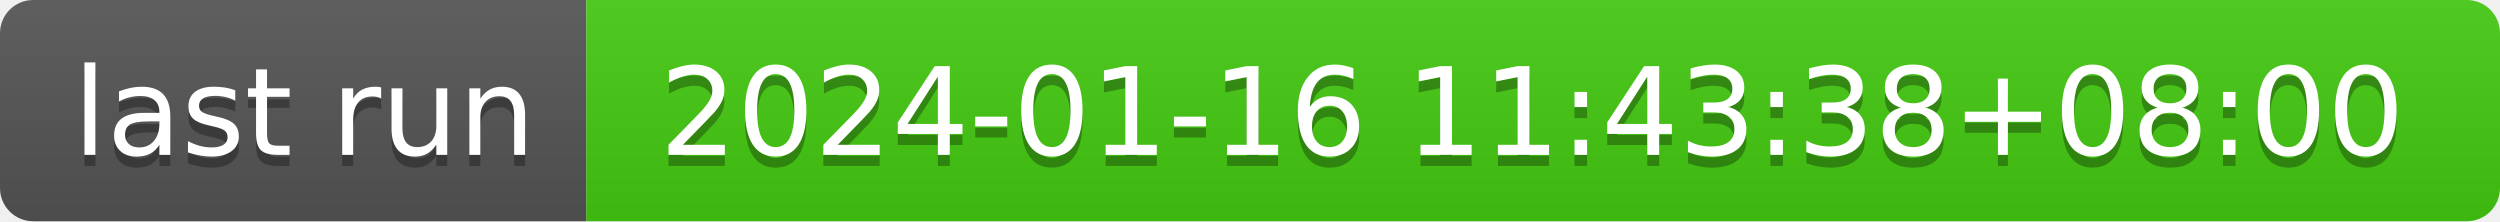
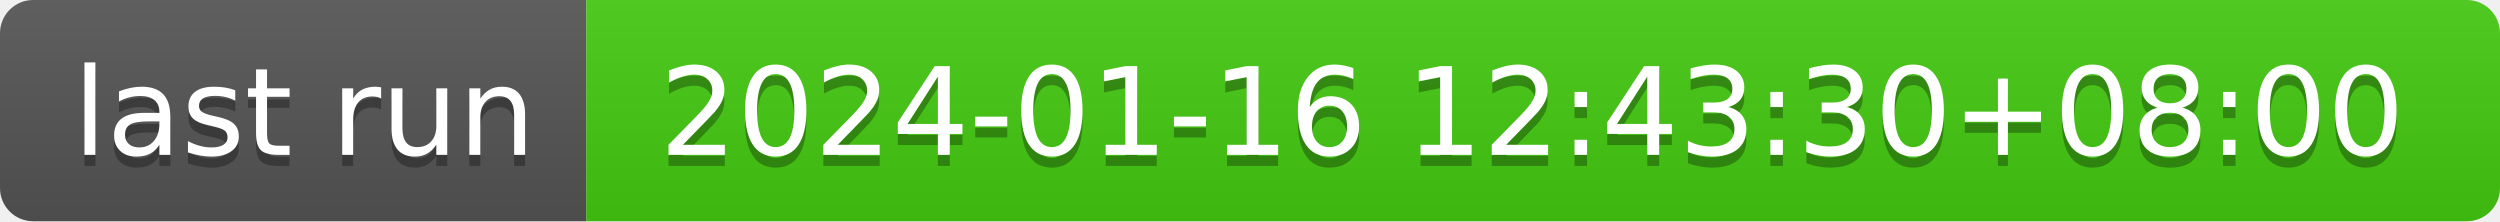
- <svg xmlns="http://www.w3.org/2000/svg" width="226" height="20" role="img" aria-label="last run: 2024-01-16 11:43:38+08:00">
+ <svg xmlns="http://www.w3.org/2000/svg" width="226" height="20" role="img" aria-label="last run: 2024-01-16 12:43:30+08:00">
  <linearGradient id="s" x2="0" y2="100%">
    <stop offset="0" stop-color="#bbb" stop-opacity=".1" />
    <stop offset="1" stop-opacity=".1" />
  </linearGradient>
  <clipPath id="r">
    <rect width="226" height="20" rx="3" fill="#fff" />
  </clipPath>
  <g clip-path="url(#r)">
    <rect width="53" height="20" fill="#555" />
    <rect x="53" width="173" height="20" fill="#4c1" />
    <rect width="226" height="20" fill="url(#s)" />
  </g>
  <g fill="#fff" text-anchor="middle" font-family="Verdana,Geneva,DejaVu Sans,sans-serif" text-rendering="geometricPrecision" font-size="110">
    <text aria-hidden="true" x="275" y="150" fill="#010101" fill-opacity=".3" transform="scale(.1)" textLength="430">last run</text>
    <text x="275" y="140" transform="scale(.1)" fill="#fff" textLength="430">last run</text>
-     <text aria-hidden="true" x="1385" y="150" fill="#010101" fill-opacity=".3" transform="scale(.1)" textLength="1630">2024-01-16 11:43:38+08:00</text>
-     <text x="1385" y="140" transform="scale(.1)" fill="#fff" textLength="1630">2024-01-16 11:43:38+08:00</text>
+     <text aria-hidden="true" x="1385" y="150" fill="#010101" fill-opacity=".3" transform="scale(.1)" textLength="1630">2024-01-16 12:43:30+08:00</text>
+     <text x="1385" y="140" transform="scale(.1)" fill="#fff" textLength="1630">2024-01-16 12:43:30+08:00</text>
  </g>
</svg>
